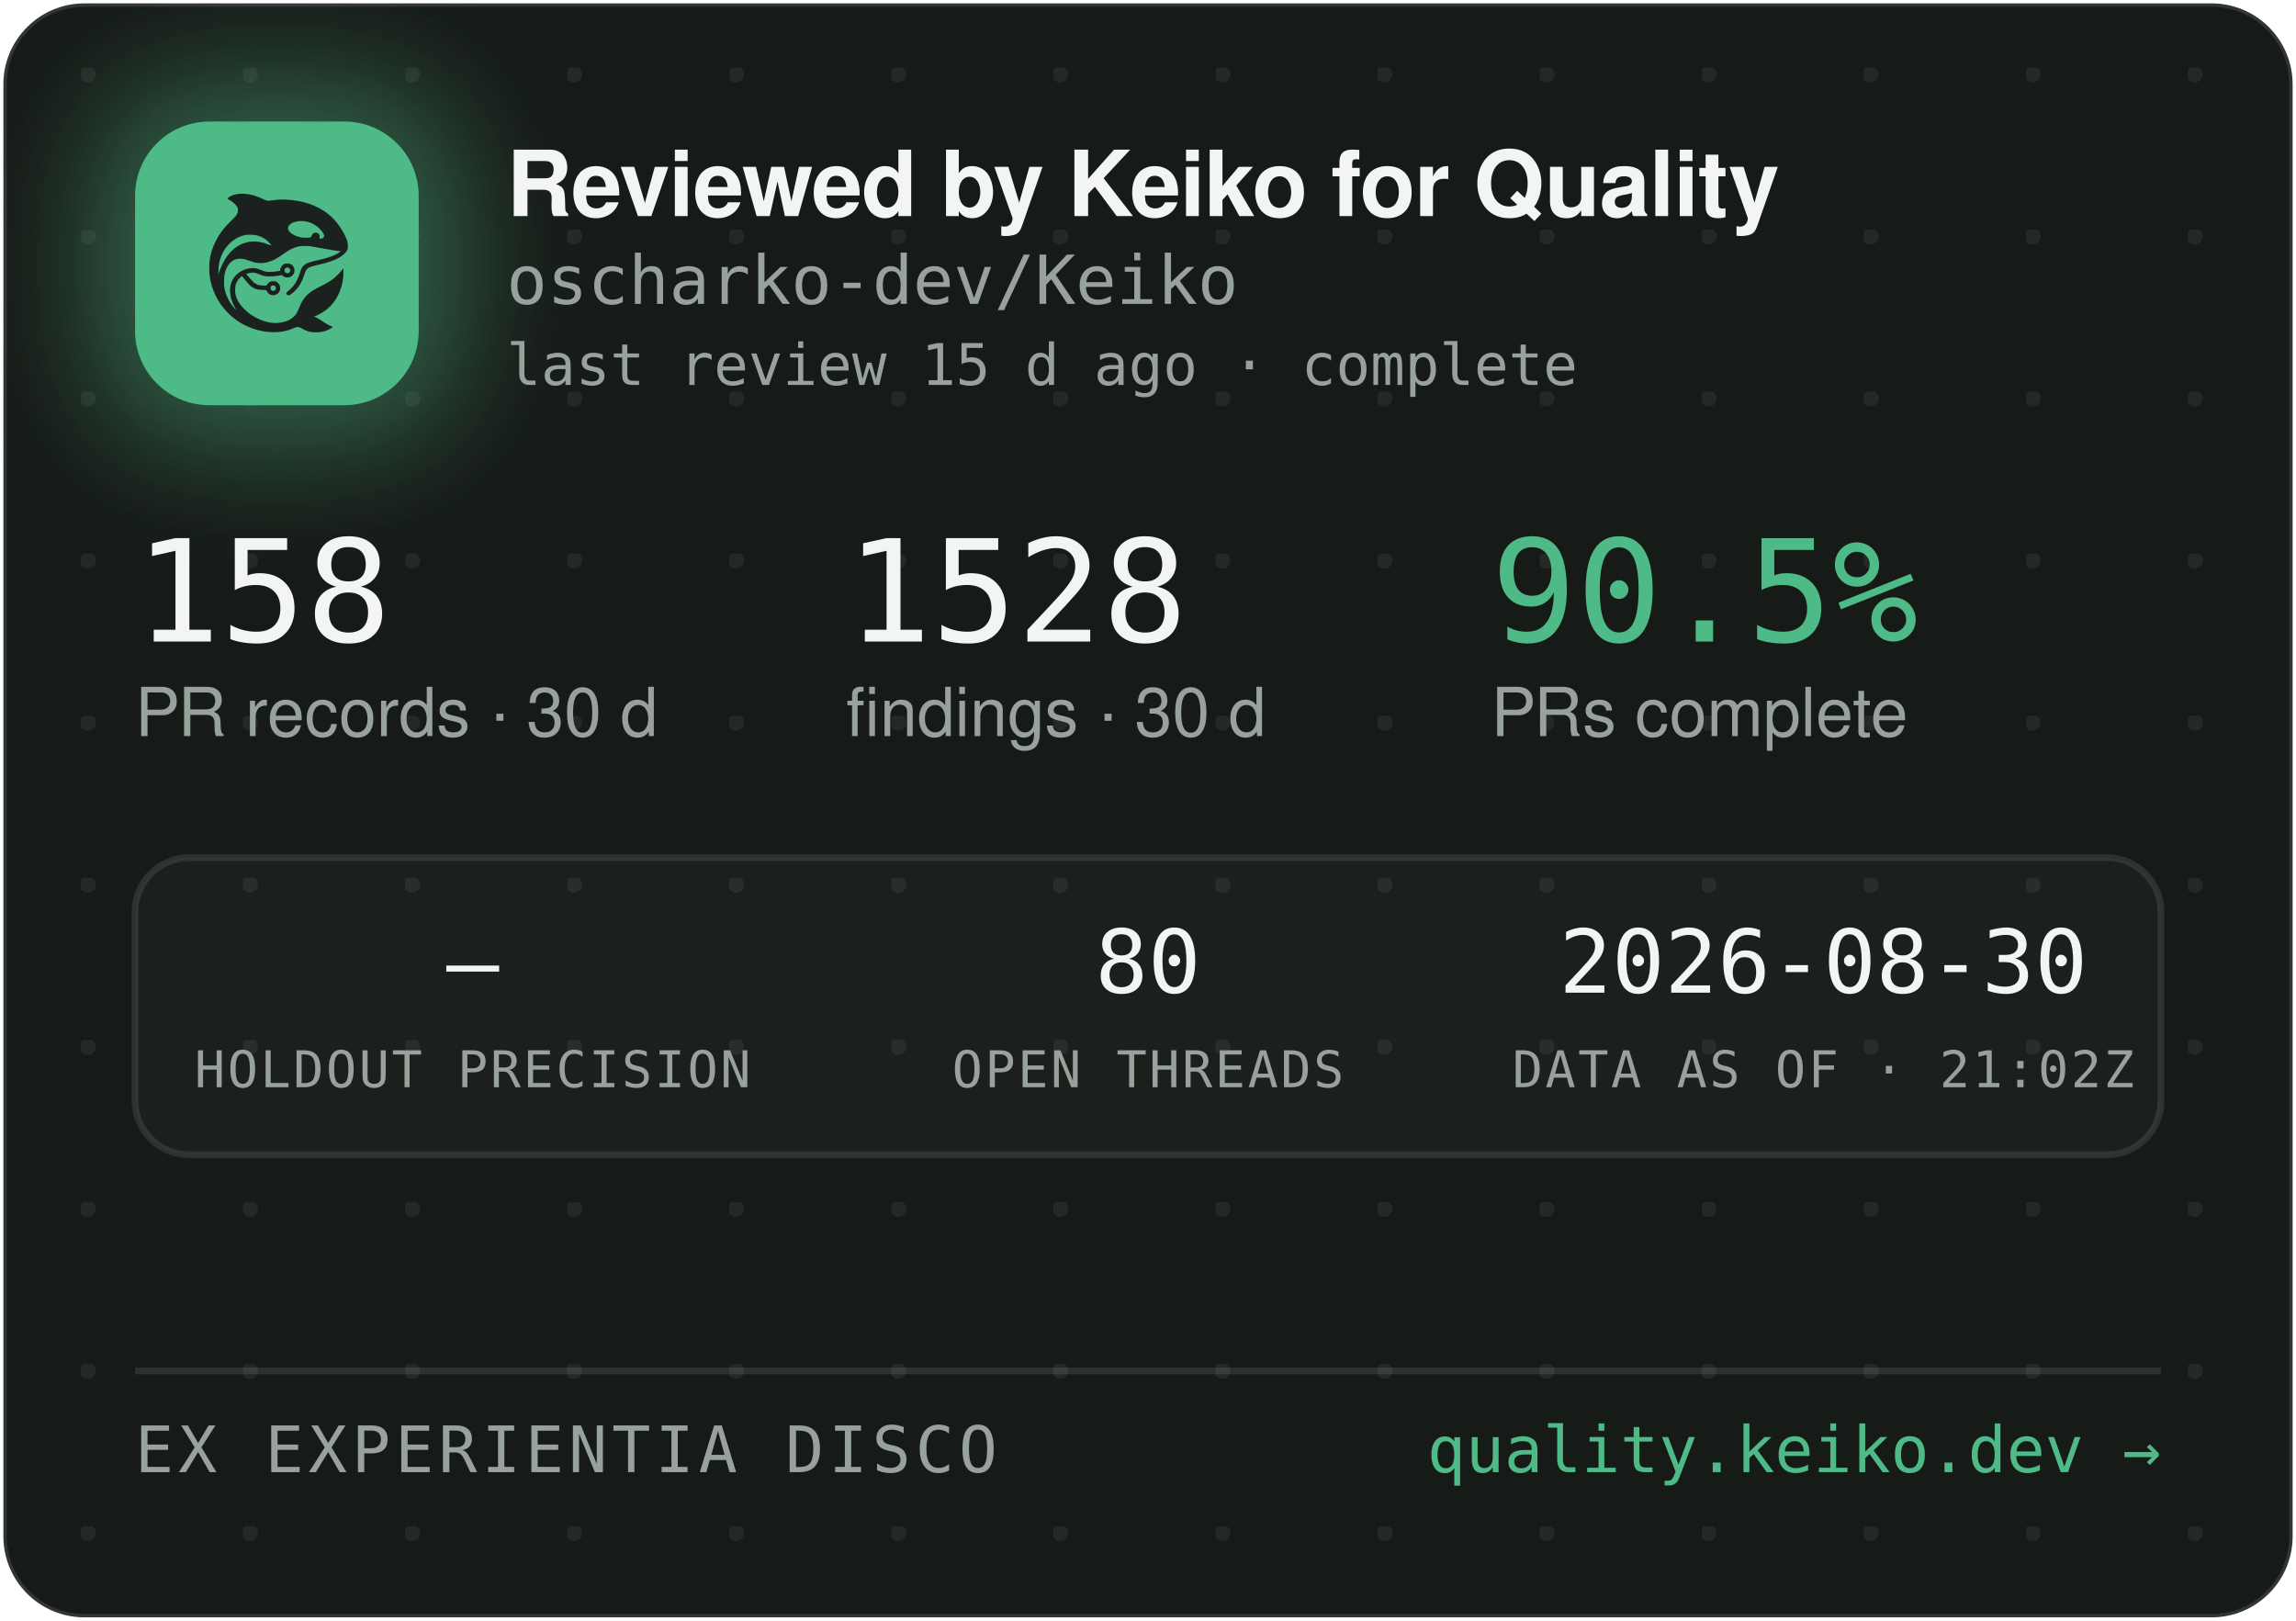
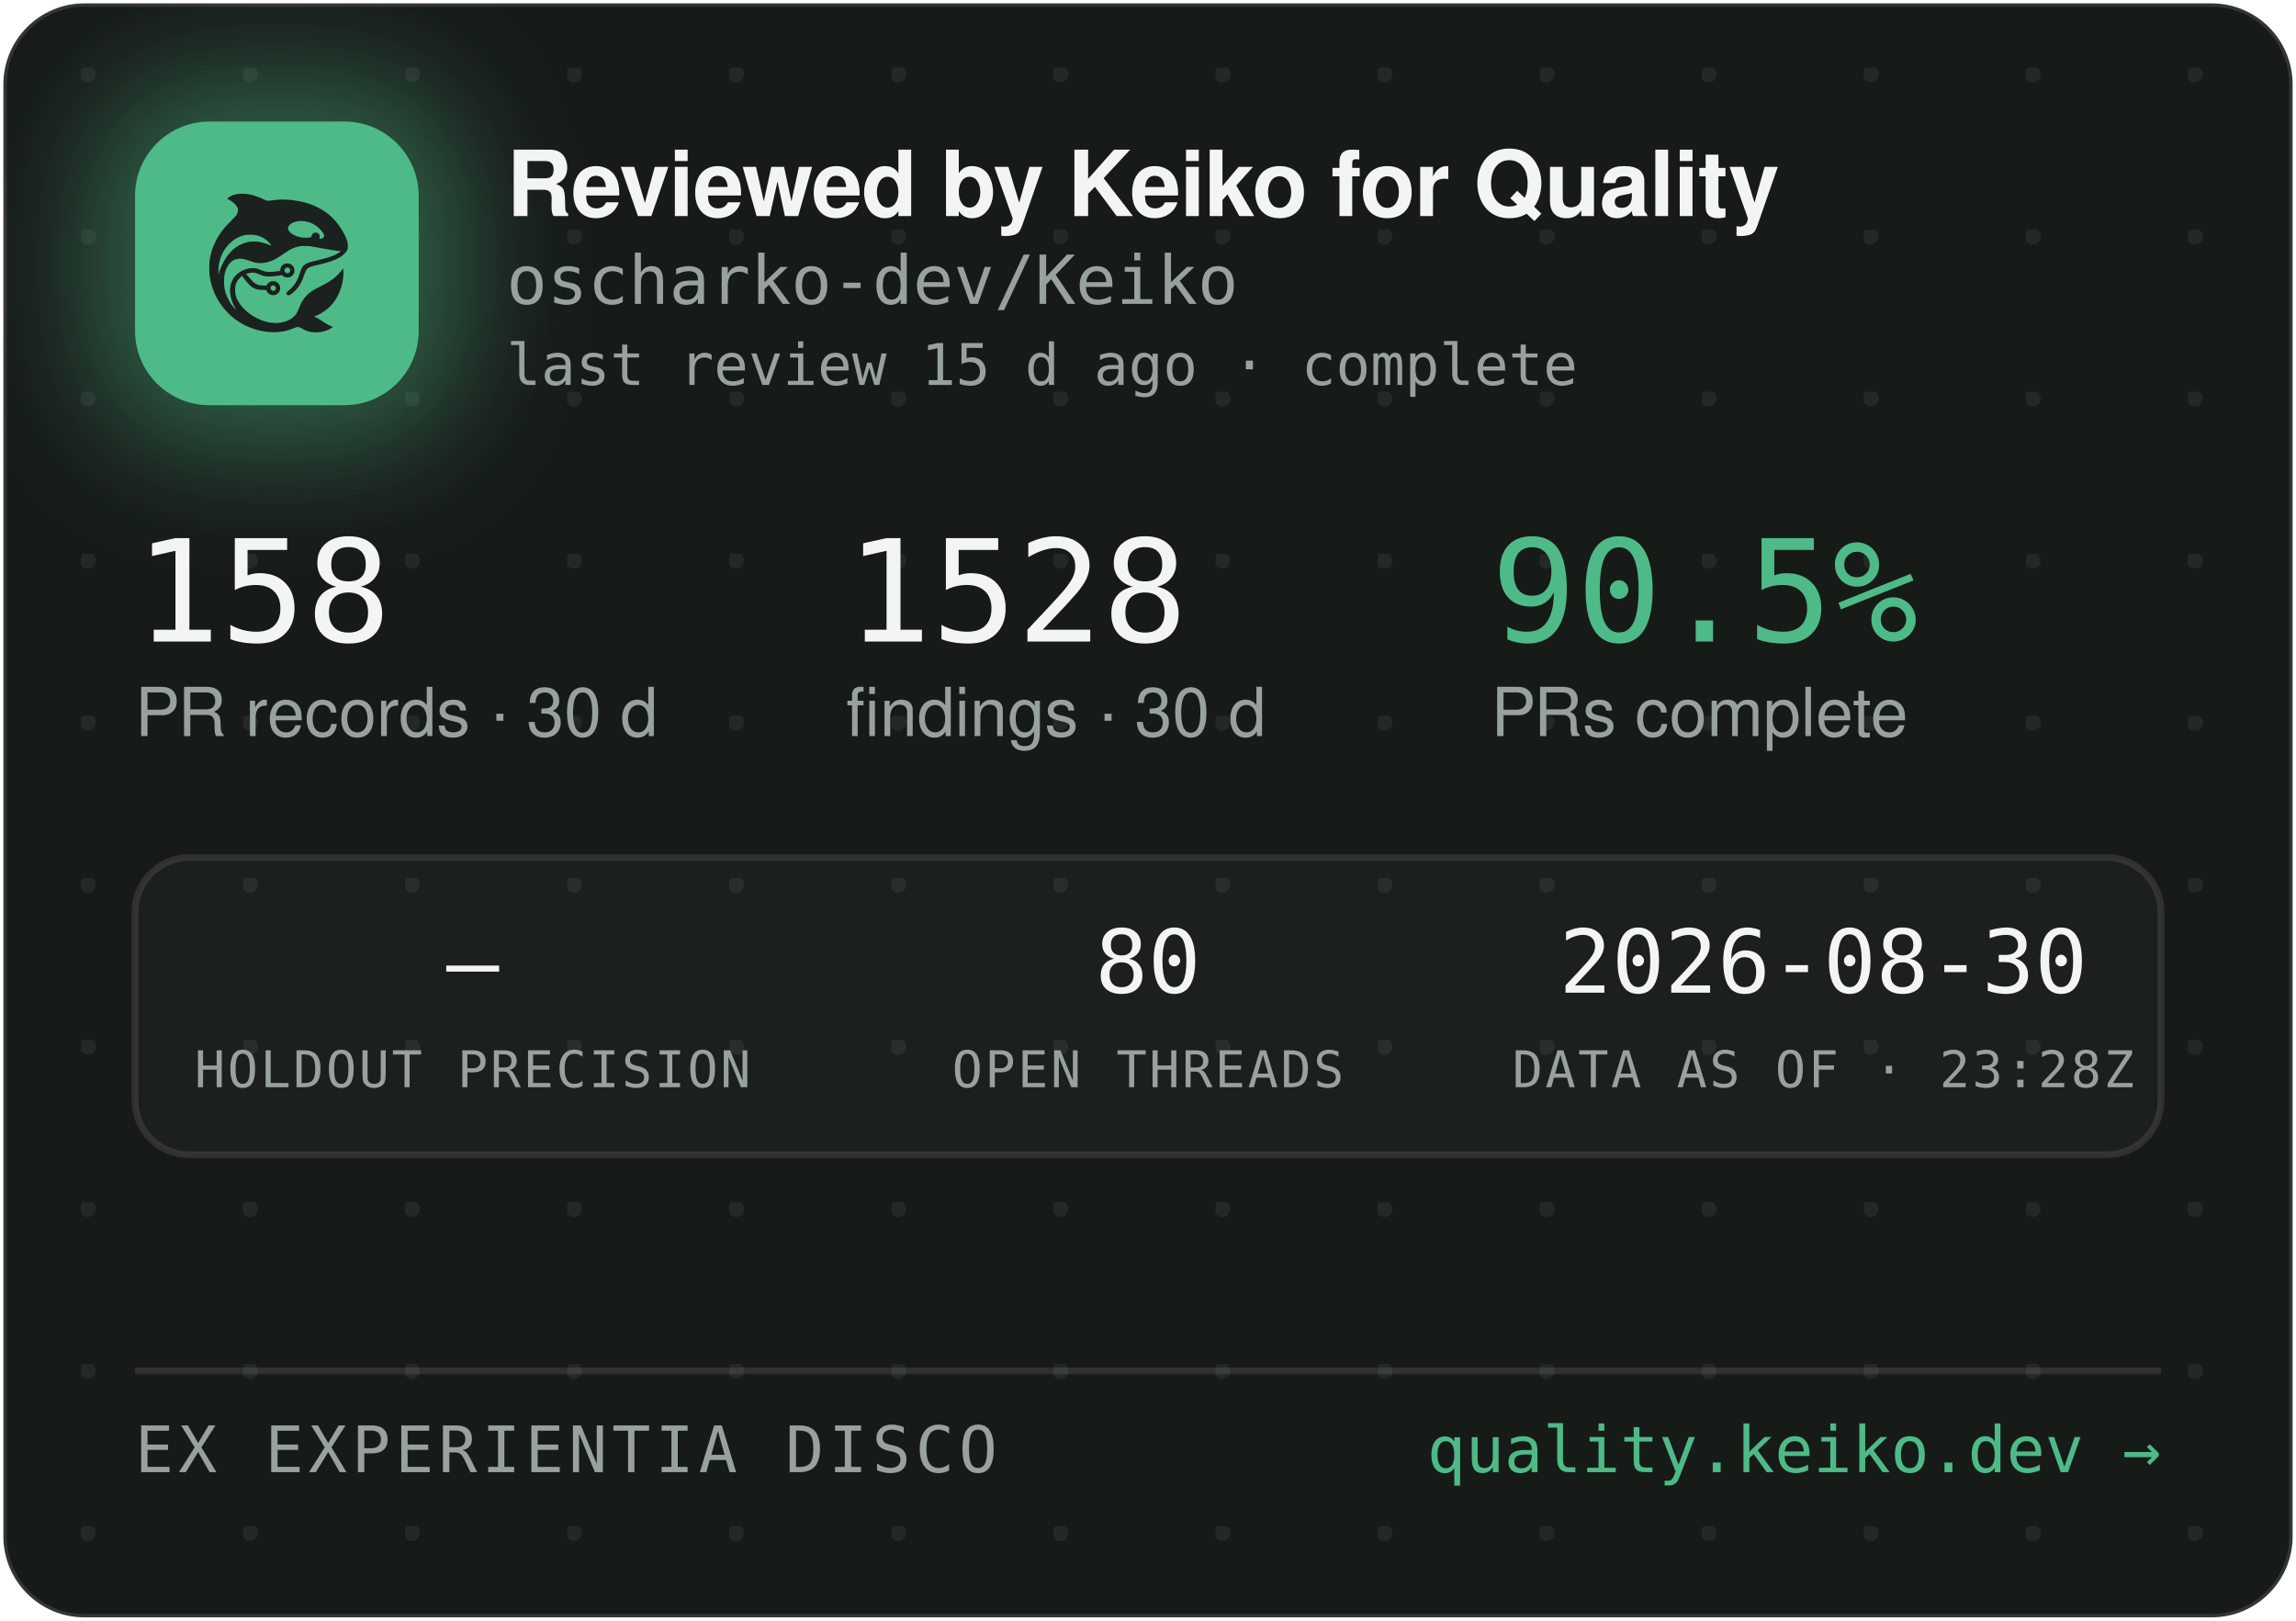
<svg xmlns="http://www.w3.org/2000/svg" width="340" height="240" viewBox="0 0 340 240" role="img" aria-label="Reviewed by Keiko for Quality — oscharko-dev/Keiko">
  <defs>
    <pattern id="dots" width="24" height="24" patternUnits="userSpaceOnUse" x="12" y="10">
      <circle cx="1" cy="1" r="1.2" fill="rgba(233,237,235,0.07)" />
    </pattern>
    <filter id="glow" x="-60%" y="-60%" width="220%" height="220%">
      <feGaussianBlur stdDeviation="9" />
    </filter>
    <clipPath id="card">
      <rect x="0.5" y="0.5" width="339" height="239" rx="12" />
    </clipPath>
  </defs>
  <rect x="0.5" y="0.5" width="339" height="239" rx="12" fill="#171B18" stroke="rgba(255,255,255,0.12)" />
  <rect x="0.5" y="0.5" width="339" height="239" rx="12" fill="url(#dots)" />
  <g clip-path="url(#card)">
    <rect x="14" y="12" width="54" height="54" rx="16" fill="rgba(78,186,135,0.45)" filter="url(#glow)" />
    <rect x="20" y="18" width="42" height="42" rx="11" fill="#4EBA87" />
    <g transform="translate(24,22) scale(0.03320312)">
      <g transform="translate(1024 0) scale(-1 1)">
        <g transform="translate(1024, 1024) scale(-0.1, -0.1)" fill="#1B211E" stroke="none">
          <path d="M3465 8223 c-144 -8 -314 -52 -408 -105 -69 -39 -146 -99 -146 -113 0 -5 30 -24 68 -42 146 -70 323 -229 377 -340 25 -49 29 -70 29 -138 -1 -72 -5 -88 -39 -160 -36 -75 -54 -95 -265 -305 -134 -132 -270 -279 -331 -355 -339 -425 -552 -896 -626 -1390 -25 -165 -25 -549 0 -720 92 -645 368 -1196 826 -1655 322 -324 710 -562 1145 -704 389 -126 793 -172 1155 -130 235 27 377 63 579 149 205 87 268 86 423 -7 102 -62 231 -115 335 -138 247 -56 562 -26 794 74 92 40 244 136 232 146 -4 3 -26 12 -48 19 -86 28 -246 116 -385 211 -162 112 -284 182 -357 207 l-48 17 40 15 c185 70 436 223 595 363 438 386 695 1014 678 1663 l-3 120 -50 -70 c-64 -90 -248 -280 -350 -362 -171 -136 -366 -255 -645 -391 -288 -140 -442 -243 -590 -391 -136 -137 -247 -316 -325 -526 -47 -127 -114 -262 -160 -326 -79 -107 -237 -224 -384 -283 -136 -55 -355 -96 -514 -96 -274 0 -548 71 -832 215 -242 123 -375 216 -553 389 -175 171 -287 332 -361 517 -44 114 -63 216 -63 359 0 152 17 233 74 350 35 70 59 102 136 179 l95 94 21 -29 c55 -75 219 -277 277 -338 171 -183 337 -256 582 -256 56 0 126 -3 155 -7 53 -6 54 -7 76 -57 30 -66 97 -128 172 -156 151 -57 318 11 395 160 33 62 34 193 3 261 -30 64 -88 125 -148 157 -44 23 -63 27 -141 27 -78 0 -97 -4 -140 -27 -58 -30 -131 -105 -141 -142 -6 -25 -8 -26 -93 -26 -47 0 -131 5 -186 10 -87 8 -111 15 -182 51 -45 22 -109 66 -143 96 -59 53 -326 361 -319 367 14 11 179 47 241 52 102 9 177 -7 318 -66 158 -66 243 -89 357 -99 157 -12 413 5 582 40 l93 19 44 -39 c59 -52 135 -75 228 -69 117 8 212 72 262 176 23 47 28 71 28 138 0 70 -4 89 -29 138 -55 110 -145 167 -270 174 -65 3 -91 0 -137 -18 -107 -40 -183 -140 -195 -257 l-6 -52 -51 -11 c-104 -23 -285 -41 -411 -42 -149 -1 -211 12 -402 88 -186 74 -256 88 -403 81 -193 -8 -377 -70 -546 -182 -342 -228 -485 -611 -399 -1064 30 -157 119 -388 209 -541 20 -35 35 -64 33 -66 -8 -8 -111 108 -190 214 -154 206 -278 489 -324 737 -28 154 -25 492 6 635 46 216 133 391 256 514 82 82 161 128 271 156 152 39 300 23 529 -57 217 -76 308 -101 410 -114 137 -17 284 -7 426 30 272 70 414 145 809 425 217 153 399 238 610 283 64 14 129 18 265 18 197 0 269 -9 615 -76 461 -89 843 -149 952 -149 41 0 41 0 23 -20 -28 -31 -169 -119 -254 -158 -167 -77 -388 -145 -716 -222 -399 -93 -508 -128 -608 -194 -102 -68 -160 -160 -217 -346 -35 -115 -102 -286 -149 -378 -85 -168 -227 -341 -377 -458 -105 -82 -115 -107 -69 -162 29 -34 65 -44 109 -29 86 29 261 181 371 322 126 162 201 309 295 581 61 176 90 232 145 283 62 57 163 93 470 165 439 104 640 169 863 278 206 100 368 240 434 375 32 67 33 71 33 198 -1 120 -3 138 -34 229 -98 294 -319 655 -573 936 -381 421 -968 723 -1618 834 -448 76 -767 83 -1169 25 -80 -12 -165 -19 -190 -17 -26 3 -90 26 -146 53 -343 162 -576 233 -842 255 -114 9 -141 10 -248 3z m2926 -1227 c164 -27 346 -102 485 -202 181 -129 354 -348 354 -448 0 -64 -75 -126 -154 -126 -60 0 -63 4 -52 70 8 50 7 65 -9 100 -29 64 -74 93 -151 98 -54 4 -70 1 -107 -21 -42 -25 -61 -52 -91 -129 -25 -64 -55 -73 -246 -73 -121 0 -187 5 -248 18 -318 70 -556 242 -556 402 0 218 388 374 775 311z m-2249 -611 c119 -21 208 -50 321 -106 114 -56 177 -100 266 -184 67 -63 157 -173 148 -181 -2 -3 -61 18 -130 45 -131 52 -298 100 -427 122 -113 20 -367 17 -470 -4 -502 -106 -885 -433 -1160 -992 -70 -142 -160 -379 -160 -424 0 -9 -5 -23 -11 -31 -13 -19 -5 316 10 410 80 482 295 846 661 1117 145 107 350 197 522 228 100 18 326 18 430 0z m1485 -1456 c95 -36 119 -159 42 -223 -78 -66 -209 -1 -209 104 0 60 33 100 99 121 36 10 36 10 68 -2z m-591 -822 c29 -26 37 -42 40 -77 6 -54 -9 -86 -55 -117 -41 -28 -70 -29 -119 -4 -44 22 -62 55 -62 112 0 51 13 75 53 99 50 31 101 26 143 -13z" />
        </g>
      </g>
    </g>
    <text x="75" y="32" font-family="-apple-system,'Segoe UI',Helvetica,Arial,sans-serif" font-size="13.5" font-weight="650" letter-spacing="-0.14" fill="#F2F5F3">Reviewed by Keiko for Quality</text>
    <text x="75" y="45" font-family="'JetBrains Mono',SFMono-Regular,Consolas,Menlo,monospace" font-size="10" fill="#98A29C">oscharko-dev/Keiko</text>
    <text x="75" y="57" font-family="'JetBrains Mono',SFMono-Regular,Consolas,Menlo,monospace" font-size="8.5" fill="#98A29C">last review 15 d ago · complete</text>
    <text x="20" y="95" font-family="'JetBrains Mono',SFMono-Regular,Consolas,Menlo,monospace" font-size="21" fill="#F2F5F3">158</text>
    <text x="20" y="109" font-family="-apple-system,'Segoe UI',Helvetica,Arial,sans-serif" font-size="10" fill="#98A29C">PR records · 30 d</text>
    <text x="125.3" y="95" font-family="'JetBrains Mono',SFMono-Regular,Consolas,Menlo,monospace" font-size="21" fill="#F2F5F3">1528</text>
    <text x="125.3" y="109" font-family="-apple-system,'Segoe UI',Helvetica,Arial,sans-serif" font-size="10" fill="#98A29C">findings · 30 d</text>
    <text x="220.8" y="95" font-family="'JetBrains Mono',SFMono-Regular,Consolas,Menlo,monospace" font-size="21" fill="#4EBA87">90.5%</text>
    <text x="220.8" y="109" font-family="-apple-system,'Segoe UI',Helvetica,Arial,sans-serif" font-size="10" fill="#98A29C">PRs complete</text>
    <rect x="20" y="127" width="300" height="44" rx="8" fill="rgba(255,255,255,0.025)" stroke="rgba(255,255,255,0.1)" />
    <text x="70" y="147" text-anchor="middle" font-family="'JetBrains Mono',SFMono-Regular,Consolas,Menlo,monospace" font-size="13" fill="#F2F5F3">—</text>
    <text x="70" y="161" text-anchor="middle" font-family="'JetBrains Mono',SFMono-Regular,Consolas,Menlo,monospace" font-size="7.5" letter-spacing="0.35" fill="#98A29C">HOLDOUT PRECISION</text>
    <text x="170" y="147" text-anchor="middle" font-family="'JetBrains Mono',SFMono-Regular,Consolas,Menlo,monospace" font-size="13" fill="#F2F5F3">80</text>
    <text x="170" y="161" text-anchor="middle" font-family="'JetBrains Mono',SFMono-Regular,Consolas,Menlo,monospace" font-size="7.5" letter-spacing="0.35" fill="#98A29C">OPEN THREADS</text>
    <text x="270" y="147" text-anchor="middle" font-family="'JetBrains Mono',SFMono-Regular,Consolas,Menlo,monospace" font-size="13" fill="#F2F5F3">2026-08-30</text>
-     <text x="270" y="161" text-anchor="middle" font-family="'JetBrains Mono',SFMono-Regular,Consolas,Menlo,monospace" font-size="7.5" letter-spacing="0.35" fill="#98A29C">DATA AS OF · 21:02Z</text>
+     <text x="270" y="161" text-anchor="middle" font-family="'JetBrains Mono',SFMono-Regular,Consolas,Menlo,monospace" font-size="7.5" letter-spacing="0.35" fill="#98A29C">DATA AS OF · 23:28Z</text>
    <line x1="20" y1="203" x2="320" y2="203" stroke="rgba(255,255,255,0.1)" />
    <text x="20" y="218" font-family="'JetBrains Mono',SFMono-Regular,Consolas,Menlo,monospace" font-size="9.5" letter-spacing="0.7" fill="#98A29C">EX EXPERIENTIA DISCO</text>
    <text x="320" y="218" text-anchor="end" font-family="'JetBrains Mono',SFMono-Regular,Consolas,Menlo,monospace" font-size="9.5" fill="#4EBA87">quality.keiko.dev →</text>
  </g>
</svg>
